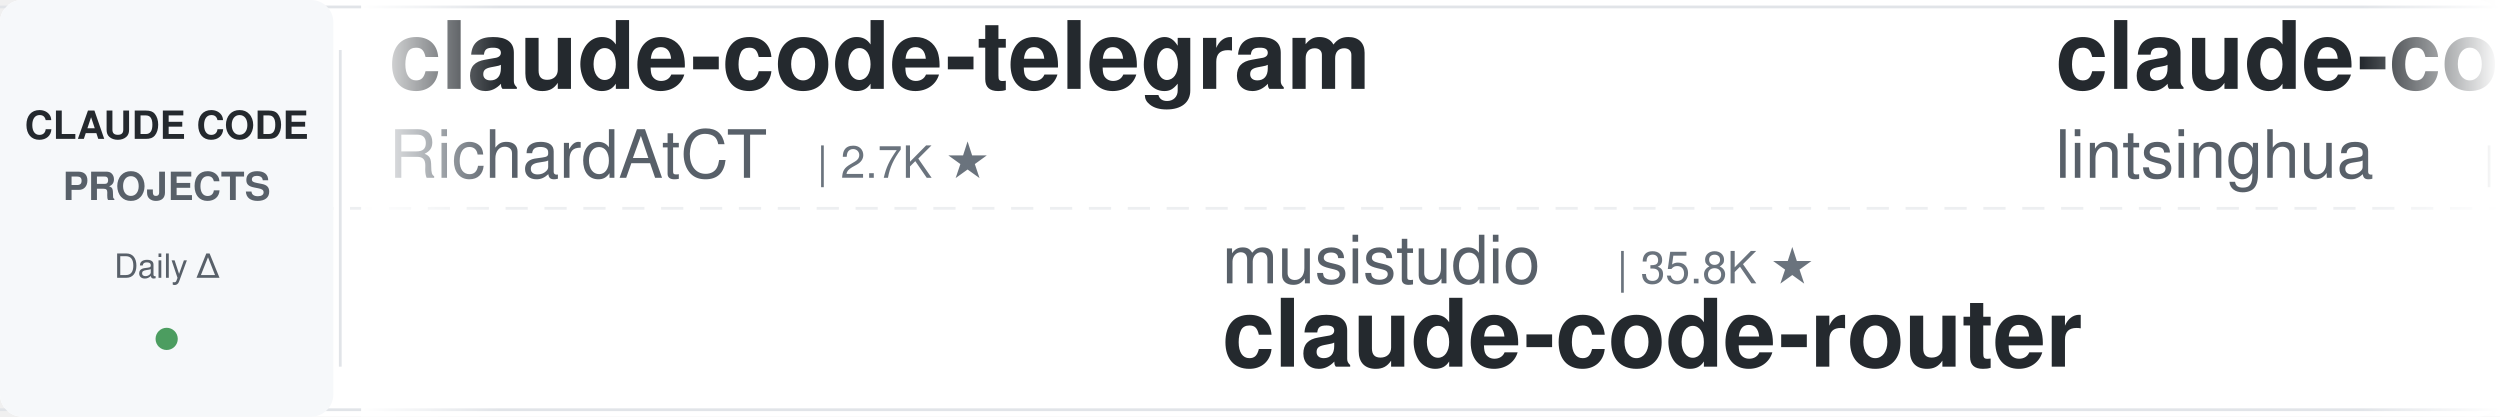
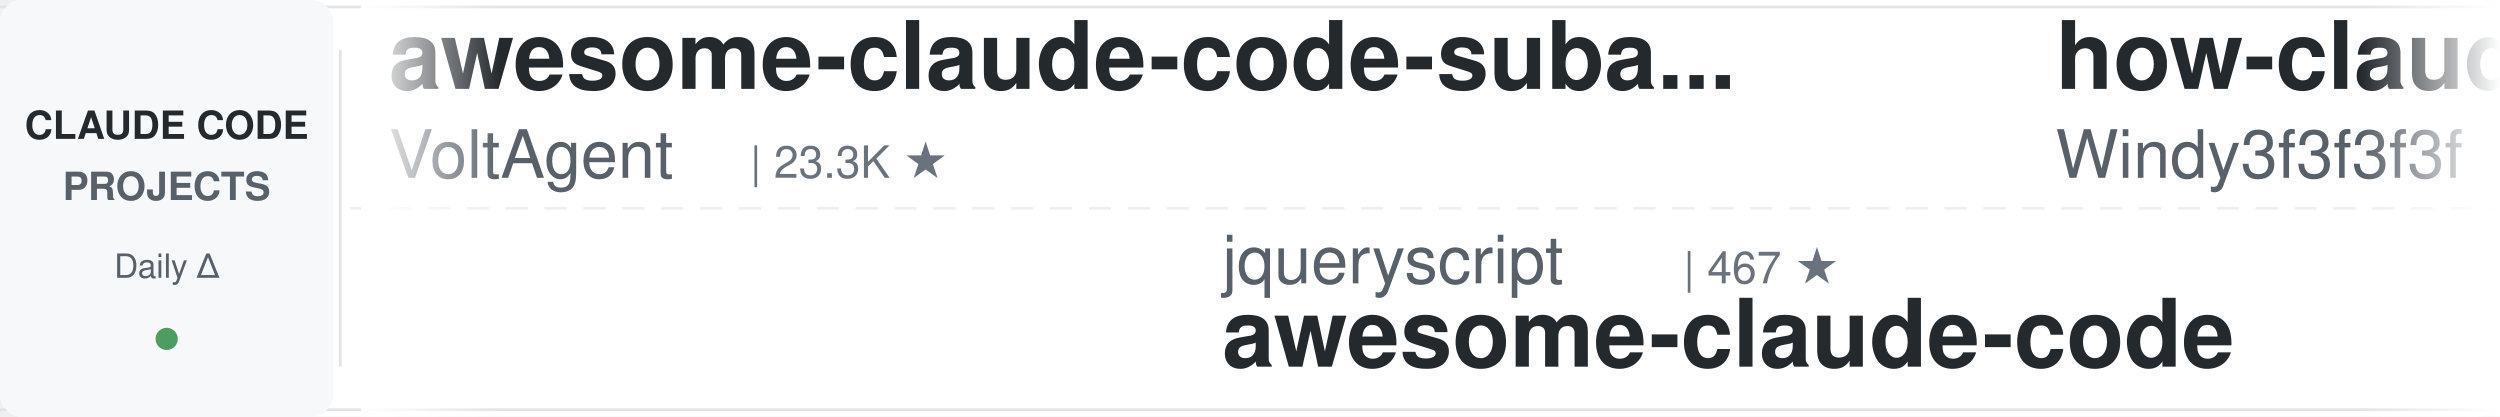
<svg xmlns="http://www.w3.org/2000/svg" width="900" height="150">
  <defs>
    <linearGradient id="leftFade" x1="0%" y1="0%" x2="100%" y2="0%">
      <stop offset="0%" style="stop-color:#ffffff;stop-opacity:1" />
      <stop offset="100%" style="stop-color:#ffffff;stop-opacity:0" />
    </linearGradient>
    <linearGradient id="rightFade" x1="0%" y1="0%" x2="100%" y2="0%">
      <stop offset="0%" style="stop-color:#ffffff;stop-opacity:0" />
      <stop offset="100%" style="stop-color:#ffffff;stop-opacity:1" />
    </linearGradient>
  </defs>
  <rect width="900" height="150" fill="#ffffff" rx="8" />
  <rect x="0" y="2" width="900" height="1" fill="#e1e4e8" />
  <rect x="0" y="147" width="900" height="1" fill="#e1e4e8" />
  <line x1="0" y1="75" x2="900" y2="75" stroke="#e1e4e8" stroke-width="1" stroke-dasharray="8 6" opacity="0.6" />
  <rect x="0" y="0" width="120" height="150" fill="#f6f8fa" rx="8" />
  <text x="60" y="50" font-family="-apple-system, BlinkMacSystemFont, 'Segoe UI', Helvetica, Arial, sans-serif" font-size="14" font-weight="600" fill="#24292e" text-anchor="middle">CLAUDE CODE</text>
  <text x="60" y="72" font-family="-apple-system, BlinkMacSystemFont, 'Segoe UI', Helvetica, Arial, sans-serif" font-size="14" font-weight="600" fill="#586069" text-anchor="middle">PROJECTS</text>
  <text x="60" y="100" font-family="-apple-system, BlinkMacSystemFont, 'Segoe UI', Helvetica, Arial, sans-serif" font-size="12" font-weight="500" fill="#586069" text-anchor="middle">Daily Δ</text>
  <circle cx="60" cy="122" r="4" fill="#22863a" opacity="0.8" />
  <rect x="122" y="18" width="1" height="114" fill="#e1e4e8" />
  <clipPath id="tickerClip">
    <rect x="130" y="0" width="770" height="150" />
  </clipPath>
  <g clip-path="url(#tickerClip)">
    <g id="tickerItems">
      <animateTransform attributeName="transform" attributeType="XML" type="translate" from="0 0" to="-3000 0" dur="54s" repeatCount="indefinite" />
      <g transform="translate(0, 0)">
-         <text x="140" y="32" font-family="-apple-system, BlinkMacSystemFont, 'Segoe UI', Helvetica, Arial, sans-serif" font-size="34" font-weight="600" fill="#24292e">claude-code-telegram</text>
-         <text x="140" y="64" font-family="-apple-system, BlinkMacSystemFont, 'Segoe UI', Helvetica, Arial, sans-serif" font-size="24" font-weight="400" fill="#586069">RichardAtCT</text>
-         <text x="294" y="64" font-family="-apple-system, BlinkMacSystemFont, 'Segoe UI', Helvetica, Arial, sans-serif" font-size="16" font-weight="500" fill="#6a737d">| 2.7K ★</text>
+         <text x="140" y="32" font-family="-apple-system, BlinkMacSystemFont, 'Segoe UI', Helvetica, Arial, sans-serif" font-size="34" font-weight="600" fill="#24292e">awesome-claude-code-suba...</text>
+         <text x="140" y="64" font-family="-apple-system, BlinkMacSystemFont, 'Segoe UI', Helvetica, Arial, sans-serif" font-size="24" font-weight="400" fill="#586069">VoltAgent</text>
+         <text x="270" y="64" font-family="-apple-system, BlinkMacSystemFont, 'Segoe UI', Helvetica, Arial, sans-serif" font-size="16" font-weight="500" fill="#6a737d">| 23.3K ★</text>
      </g>
      <g transform="translate(300, 0)">
-         <text x="140" y="102" font-family="-apple-system, BlinkMacSystemFont, 'Segoe UI', Helvetica, Arial, sans-serif" font-size="24" font-weight="400" fill="#586069">musistudio</text>
-         <text x="282" y="102" font-family="-apple-system, BlinkMacSystemFont, 'Segoe UI', Helvetica, Arial, sans-serif" font-size="16" font-weight="500" fill="#6a737d">| 35.8K ★</text>
-         <text x="140" y="132" font-family="-apple-system, BlinkMacSystemFont, 'Segoe UI', Helvetica, Arial, sans-serif" font-size="34" font-weight="600" fill="#24292e">claude-code-router</text>
+         <text x="140" y="102" font-family="-apple-system, BlinkMacSystemFont, 'Segoe UI', Helvetica, Arial, sans-serif" font-size="24" font-weight="400" fill="#586069">jqueryscript</text>
+         <text x="306" y="102" font-family="-apple-system, BlinkMacSystemFont, 'Segoe UI', Helvetica, Arial, sans-serif" font-size="16" font-weight="500" fill="#6a737d">| 467 ★</text>
+         <text x="140" y="132" font-family="-apple-system, BlinkMacSystemFont, 'Segoe UI', Helvetica, Arial, sans-serif" font-size="34" font-weight="600" fill="#24292e">awesome-claude-code</text>
      </g>
      <g transform="translate(600, 0)">
-         <text x="140" y="32" font-family="-apple-system, BlinkMacSystemFont, 'Segoe UI', Helvetica, Arial, sans-serif" font-size="34" font-weight="600" fill="#24292e">claude-code-book</text>
-         <text x="140" y="64" font-family="-apple-system, BlinkMacSystemFont, 'Segoe UI', Helvetica, Arial, sans-serif" font-size="24" font-weight="400" fill="#586069">lintsinghua</text>
-         <text x="294" y="64" font-family="-apple-system, BlinkMacSystemFont, 'Segoe UI', Helvetica, Arial, sans-serif" font-size="16" font-weight="500" fill="#6a737d">| 3.9K ★</text>
+         <text x="140" y="32" font-family="-apple-system, BlinkMacSystemFont, 'Segoe UI', Helvetica, Arial, sans-serif" font-size="34" font-weight="600" fill="#24292e">how-claude-code-works</text>
+         <text x="140" y="64" font-family="-apple-system, BlinkMacSystemFont, 'Segoe UI', Helvetica, Arial, sans-serif" font-size="24" font-weight="400" fill="#586069">Windy3f3f3f3f</text>
+         <text x="318" y="64" font-family="-apple-system, BlinkMacSystemFont, 'Segoe UI', Helvetica, Arial, sans-serif" font-size="16" font-weight="500" fill="#6a737d">| 3.2K ★</text>
      </g>
      <g transform="translate(900, 0)">
-         <text x="140" y="102" font-family="-apple-system, BlinkMacSystemFont, 'Segoe UI', Helvetica, Arial, sans-serif" font-size="24" font-weight="400" fill="#586069">1rgs</text>
-         <text x="210" y="102" font-family="-apple-system, BlinkMacSystemFont, 'Segoe UI', Helvetica, Arial, sans-serif" font-size="16" font-weight="500" fill="#6a737d">| 3.7K ★</text>
-         <text x="140" y="132" font-family="-apple-system, BlinkMacSystemFont, 'Segoe UI', Helvetica, Arial, sans-serif" font-size="34" font-weight="600" fill="#24292e">claude-code-proxy</text>
+         <text x="140" y="102" font-family="-apple-system, BlinkMacSystemFont, 'Segoe UI', Helvetica, Arial, sans-serif" font-size="24" font-weight="400" fill="#586069">JrCx7scC</text>
+         <text x="258" y="102" font-family="-apple-system, BlinkMacSystemFont, 'Segoe UI', Helvetica, Arial, sans-serif" font-size="16" font-weight="500" fill="#6a737d">| 371 ★</text>
+         <text x="140" y="132" font-family="-apple-system, BlinkMacSystemFont, 'Segoe UI', Helvetica, Arial, sans-serif" font-size="34" font-weight="600" fill="#24292e">claude-code-source</text>
      </g>
      <g transform="translate(1200, 0)">
-         <text x="140" y="32" font-family="-apple-system, BlinkMacSystemFont, 'Segoe UI', Helvetica, Arial, sans-serif" font-size="34" font-weight="600" fill="#24292e">claude-code-action</text>
-         <text x="140" y="64" font-family="-apple-system, BlinkMacSystemFont, 'Segoe UI', Helvetica, Arial, sans-serif" font-size="24" font-weight="400" fill="#586069">anthropics</text>
-         <text x="282" y="64" font-family="-apple-system, BlinkMacSystemFont, 'Segoe UI', Helvetica, Arial, sans-serif" font-size="16" font-weight="500" fill="#6a737d">| 8.4K ★</text>
+         <text x="140" y="32" font-family="-apple-system, BlinkMacSystemFont, 'Segoe UI', Helvetica, Arial, sans-serif" font-size="34" font-weight="600" fill="#24292e">claude-code-plugins-plus...</text>
+         <text x="140" y="64" font-family="-apple-system, BlinkMacSystemFont, 'Segoe UI', Helvetica, Arial, sans-serif" font-size="24" font-weight="400" fill="#586069">jeremylongshore</text>
+         <text x="342" y="64" font-family="-apple-system, BlinkMacSystemFont, 'Segoe UI', Helvetica, Arial, sans-serif" font-size="16" font-weight="500" fill="#6a737d">| 2.5K ★</text>
      </g>
      <g transform="translate(1500, 0)">
-         <text x="140" y="102" font-family="-apple-system, BlinkMacSystemFont, 'Segoe UI', Helvetica, Arial, sans-serif" font-size="24" font-weight="400" fill="#586069">feiskyer</text>
-         <text x="258" y="102" font-family="-apple-system, BlinkMacSystemFont, 'Segoe UI', Helvetica, Arial, sans-serif" font-size="16" font-weight="500" fill="#6a737d">| 1.6K ★</text>
-         <text x="140" y="132" font-family="-apple-system, BlinkMacSystemFont, 'Segoe UI', Helvetica, Arial, sans-serif" font-size="34" font-weight="600" fill="#24292e">claude-code-settings</text>
+         <text x="140" y="102" font-family="-apple-system, BlinkMacSystemFont, 'Segoe UI', Helvetica, Arial, sans-serif" font-size="24" font-weight="400" fill="#586069">LING71671</text>
+         <text x="270" y="102" font-family="-apple-system, BlinkMacSystemFont, 'Segoe UI', Helvetica, Arial, sans-serif" font-size="16" font-weight="500" fill="#6a737d">| 918 ★</text>
+         <text x="140" y="132" font-family="-apple-system, BlinkMacSystemFont, 'Segoe UI', Helvetica, Arial, sans-serif" font-size="34" font-weight="600" fill="#24292e">Open-ClaudeCode</text>
      </g>
      <g transform="translate(1800, 0)">
-         <text x="140" y="32" font-family="-apple-system, BlinkMacSystemFont, 'Segoe UI', Helvetica, Arial, sans-serif" font-size="34" font-weight="600" fill="#24292e">awesome-claude-code-tool...</text>
-         <text x="140" y="64" font-family="-apple-system, BlinkMacSystemFont, 'Segoe UI', Helvetica, Arial, sans-serif" font-size="24" font-weight="400" fill="#586069">rohitg00</text>
-         <text x="258" y="64" font-family="-apple-system, BlinkMacSystemFont, 'Segoe UI', Helvetica, Arial, sans-serif" font-size="16" font-weight="500" fill="#6a737d">| 2.3K ★</text>
+         <text x="140" y="32" font-family="-apple-system, BlinkMacSystemFont, 'Segoe UI', Helvetica, Arial, sans-serif" font-size="34" font-weight="600" fill="#24292e">Claude-Code-Usage-Monito...</text>
+         <text x="140" y="64" font-family="-apple-system, BlinkMacSystemFont, 'Segoe UI', Helvetica, Arial, sans-serif" font-size="24" font-weight="400" fill="#586069">Maciek-roboblog</text>
+         <text x="342" y="64" font-family="-apple-system, BlinkMacSystemFont, 'Segoe UI', Helvetica, Arial, sans-serif" font-size="16" font-weight="500" fill="#6a737d">| 8.4K ★</text>
      </g>
      <g transform="translate(2100, 0)">
-         <text x="140" y="102" font-family="-apple-system, BlinkMacSystemFont, 'Segoe UI', Helvetica, Arial, sans-serif" font-size="24" font-weight="400" fill="#586069">ponponon</text>
-         <text x="258" y="102" font-family="-apple-system, BlinkMacSystemFont, 'Segoe UI', Helvetica, Arial, sans-serif" font-size="16" font-weight="500" fill="#6a737d">| 2.3K ★</text>
-         <text x="140" y="132" font-family="-apple-system, BlinkMacSystemFont, 'Segoe UI', Helvetica, Arial, sans-serif" font-size="34" font-weight="600" fill="#24292e">claude_code_src</text>
+         <text x="140" y="102" font-family="-apple-system, BlinkMacSystemFont, 'Segoe UI', Helvetica, Arial, sans-serif" font-size="24" font-weight="400" fill="#586069">lintsinghua</text>
+         <text x="294" y="102" font-family="-apple-system, BlinkMacSystemFont, 'Segoe UI', Helvetica, Arial, sans-serif" font-size="16" font-weight="500" fill="#6a737d">| 3.9K ★</text>
+         <text x="140" y="132" font-family="-apple-system, BlinkMacSystemFont, 'Segoe UI', Helvetica, Arial, sans-serif" font-size="34" font-weight="600" fill="#24292e">claude-code-book</text>
      </g>
      <g transform="translate(2400, 0)">
-         <text x="140" y="32" font-family="-apple-system, BlinkMacSystemFont, 'Segoe UI', Helvetica, Arial, sans-serif" font-size="34" font-weight="600" fill="#24292e">learn-claude-code</text>
-         <text x="140" y="64" font-family="-apple-system, BlinkMacSystemFont, 'Segoe UI', Helvetica, Arial, sans-serif" font-size="24" font-weight="400" fill="#586069">shareAI-lab</text>
-         <text x="294" y="64" font-family="-apple-system, BlinkMacSystemFont, 'Segoe UI', Helvetica, Arial, sans-serif" font-size="16" font-weight="500" fill="#6a737d">| 71.0K ★</text>
+         <text x="140" y="32" font-family="-apple-system, BlinkMacSystemFont, 'Segoe UI', Helvetica, Arial, sans-serif" font-size="34" font-weight="600" fill="#24292e">claude-coder</text>
+         <text x="140" y="64" font-family="-apple-system, BlinkMacSystemFont, 'Segoe UI', Helvetica, Arial, sans-serif" font-size="24" font-weight="400" fill="#586069">kodu-ai</text>
+         <text x="246" y="64" font-family="-apple-system, BlinkMacSystemFont, 'Segoe UI', Helvetica, Arial, sans-serif" font-size="16" font-weight="500" fill="#6a737d">| 5.3K ★</text>
      </g>
      <g transform="translate(2700, 0)">
-         <text x="140" y="102" font-family="-apple-system, BlinkMacSystemFont, 'Segoe UI', Helvetica, Arial, sans-serif" font-size="24" font-weight="400" fill="#586069">disler</text>
-         <text x="234" y="102" font-family="-apple-system, BlinkMacSystemFont, 'Segoe UI', Helvetica, Arial, sans-serif" font-size="16" font-weight="500" fill="#6a737d">| 1.5K ★</text>
-         <text x="140" y="132" font-family="-apple-system, BlinkMacSystemFont, 'Segoe UI', Helvetica, Arial, sans-serif" font-size="34" font-weight="600" fill="#24292e">pi-vs-claude-code</text>
+         <text x="140" y="102" font-family="-apple-system, BlinkMacSystemFont, 'Segoe UI', Helvetica, Arial, sans-serif" font-size="24" font-weight="400" fill="#586069">ykdojo</text>
+         <text x="234" y="102" font-family="-apple-system, BlinkMacSystemFont, 'Segoe UI', Helvetica, Arial, sans-serif" font-size="16" font-weight="500" fill="#6a737d">| 9.2K ★</text>
+         <text x="140" y="132" font-family="-apple-system, BlinkMacSystemFont, 'Segoe UI', Helvetica, Arial, sans-serif" font-size="34" font-weight="600" fill="#24292e">claude-code-tips</text>
      </g>
      <g transform="translate(3000, 0)">
-         <text x="140" y="32" font-family="-apple-system, BlinkMacSystemFont, 'Segoe UI', Helvetica, Arial, sans-serif" font-size="34" font-weight="600" fill="#24292e">claude-code-telegram</text>
-         <text x="140" y="64" font-family="-apple-system, BlinkMacSystemFont, 'Segoe UI', Helvetica, Arial, sans-serif" font-size="24" font-weight="400" fill="#586069">RichardAtCT</text>
-         <text x="294" y="64" font-family="-apple-system, BlinkMacSystemFont, 'Segoe UI', Helvetica, Arial, sans-serif" font-size="16" font-weight="500" fill="#6a737d">| 2.7K ★</text>
+         <text x="140" y="32" font-family="-apple-system, BlinkMacSystemFont, 'Segoe UI', Helvetica, Arial, sans-serif" font-size="34" font-weight="600" fill="#24292e">awesome-claude-code-suba...</text>
+         <text x="140" y="64" font-family="-apple-system, BlinkMacSystemFont, 'Segoe UI', Helvetica, Arial, sans-serif" font-size="24" font-weight="400" fill="#586069">VoltAgent</text>
+         <text x="270" y="64" font-family="-apple-system, BlinkMacSystemFont, 'Segoe UI', Helvetica, Arial, sans-serif" font-size="16" font-weight="500" fill="#6a737d">| 23.3K ★</text>
      </g>
      <g transform="translate(3300, 0)">
-         <text x="140" y="102" font-family="-apple-system, BlinkMacSystemFont, 'Segoe UI', Helvetica, Arial, sans-serif" font-size="24" font-weight="400" fill="#586069">musistudio</text>
-         <text x="282" y="102" font-family="-apple-system, BlinkMacSystemFont, 'Segoe UI', Helvetica, Arial, sans-serif" font-size="16" font-weight="500" fill="#6a737d">| 35.8K ★</text>
-         <text x="140" y="132" font-family="-apple-system, BlinkMacSystemFont, 'Segoe UI', Helvetica, Arial, sans-serif" font-size="34" font-weight="600" fill="#24292e">claude-code-router</text>
+         <text x="140" y="102" font-family="-apple-system, BlinkMacSystemFont, 'Segoe UI', Helvetica, Arial, sans-serif" font-size="24" font-weight="400" fill="#586069">jqueryscript</text>
+         <text x="306" y="102" font-family="-apple-system, BlinkMacSystemFont, 'Segoe UI', Helvetica, Arial, sans-serif" font-size="16" font-weight="500" fill="#6a737d">| 467 ★</text>
+         <text x="140" y="132" font-family="-apple-system, BlinkMacSystemFont, 'Segoe UI', Helvetica, Arial, sans-serif" font-size="34" font-weight="600" fill="#24292e">awesome-claude-code</text>
      </g>
      <g transform="translate(3600, 0)">
-         <text x="140" y="32" font-family="-apple-system, BlinkMacSystemFont, 'Segoe UI', Helvetica, Arial, sans-serif" font-size="34" font-weight="600" fill="#24292e">claude-code-book</text>
-         <text x="140" y="64" font-family="-apple-system, BlinkMacSystemFont, 'Segoe UI', Helvetica, Arial, sans-serif" font-size="24" font-weight="400" fill="#586069">lintsinghua</text>
-         <text x="294" y="64" font-family="-apple-system, BlinkMacSystemFont, 'Segoe UI', Helvetica, Arial, sans-serif" font-size="16" font-weight="500" fill="#6a737d">| 3.9K ★</text>
+         <text x="140" y="32" font-family="-apple-system, BlinkMacSystemFont, 'Segoe UI', Helvetica, Arial, sans-serif" font-size="34" font-weight="600" fill="#24292e">how-claude-code-works</text>
+         <text x="140" y="64" font-family="-apple-system, BlinkMacSystemFont, 'Segoe UI', Helvetica, Arial, sans-serif" font-size="24" font-weight="400" fill="#586069">Windy3f3f3f3f</text>
+         <text x="318" y="64" font-family="-apple-system, BlinkMacSystemFont, 'Segoe UI', Helvetica, Arial, sans-serif" font-size="16" font-weight="500" fill="#6a737d">| 3.2K ★</text>
      </g>
      <g transform="translate(3900, 0)">
-         <text x="140" y="102" font-family="-apple-system, BlinkMacSystemFont, 'Segoe UI', Helvetica, Arial, sans-serif" font-size="24" font-weight="400" fill="#586069">1rgs</text>
-         <text x="210" y="102" font-family="-apple-system, BlinkMacSystemFont, 'Segoe UI', Helvetica, Arial, sans-serif" font-size="16" font-weight="500" fill="#6a737d">| 3.7K ★</text>
-         <text x="140" y="132" font-family="-apple-system, BlinkMacSystemFont, 'Segoe UI', Helvetica, Arial, sans-serif" font-size="34" font-weight="600" fill="#24292e">claude-code-proxy</text>
+         <text x="140" y="102" font-family="-apple-system, BlinkMacSystemFont, 'Segoe UI', Helvetica, Arial, sans-serif" font-size="24" font-weight="400" fill="#586069">JrCx7scC</text>
+         <text x="258" y="102" font-family="-apple-system, BlinkMacSystemFont, 'Segoe UI', Helvetica, Arial, sans-serif" font-size="16" font-weight="500" fill="#6a737d">| 371 ★</text>
+         <text x="140" y="132" font-family="-apple-system, BlinkMacSystemFont, 'Segoe UI', Helvetica, Arial, sans-serif" font-size="34" font-weight="600" fill="#24292e">claude-code-source</text>
      </g>
    </g>
  </g>
  <rect x="130" y="0" width="50" height="150" fill="url(#leftFade)" />
  <rect x="850" y="0" width="50" height="150" fill="url(#rightFade)" />
</svg>
